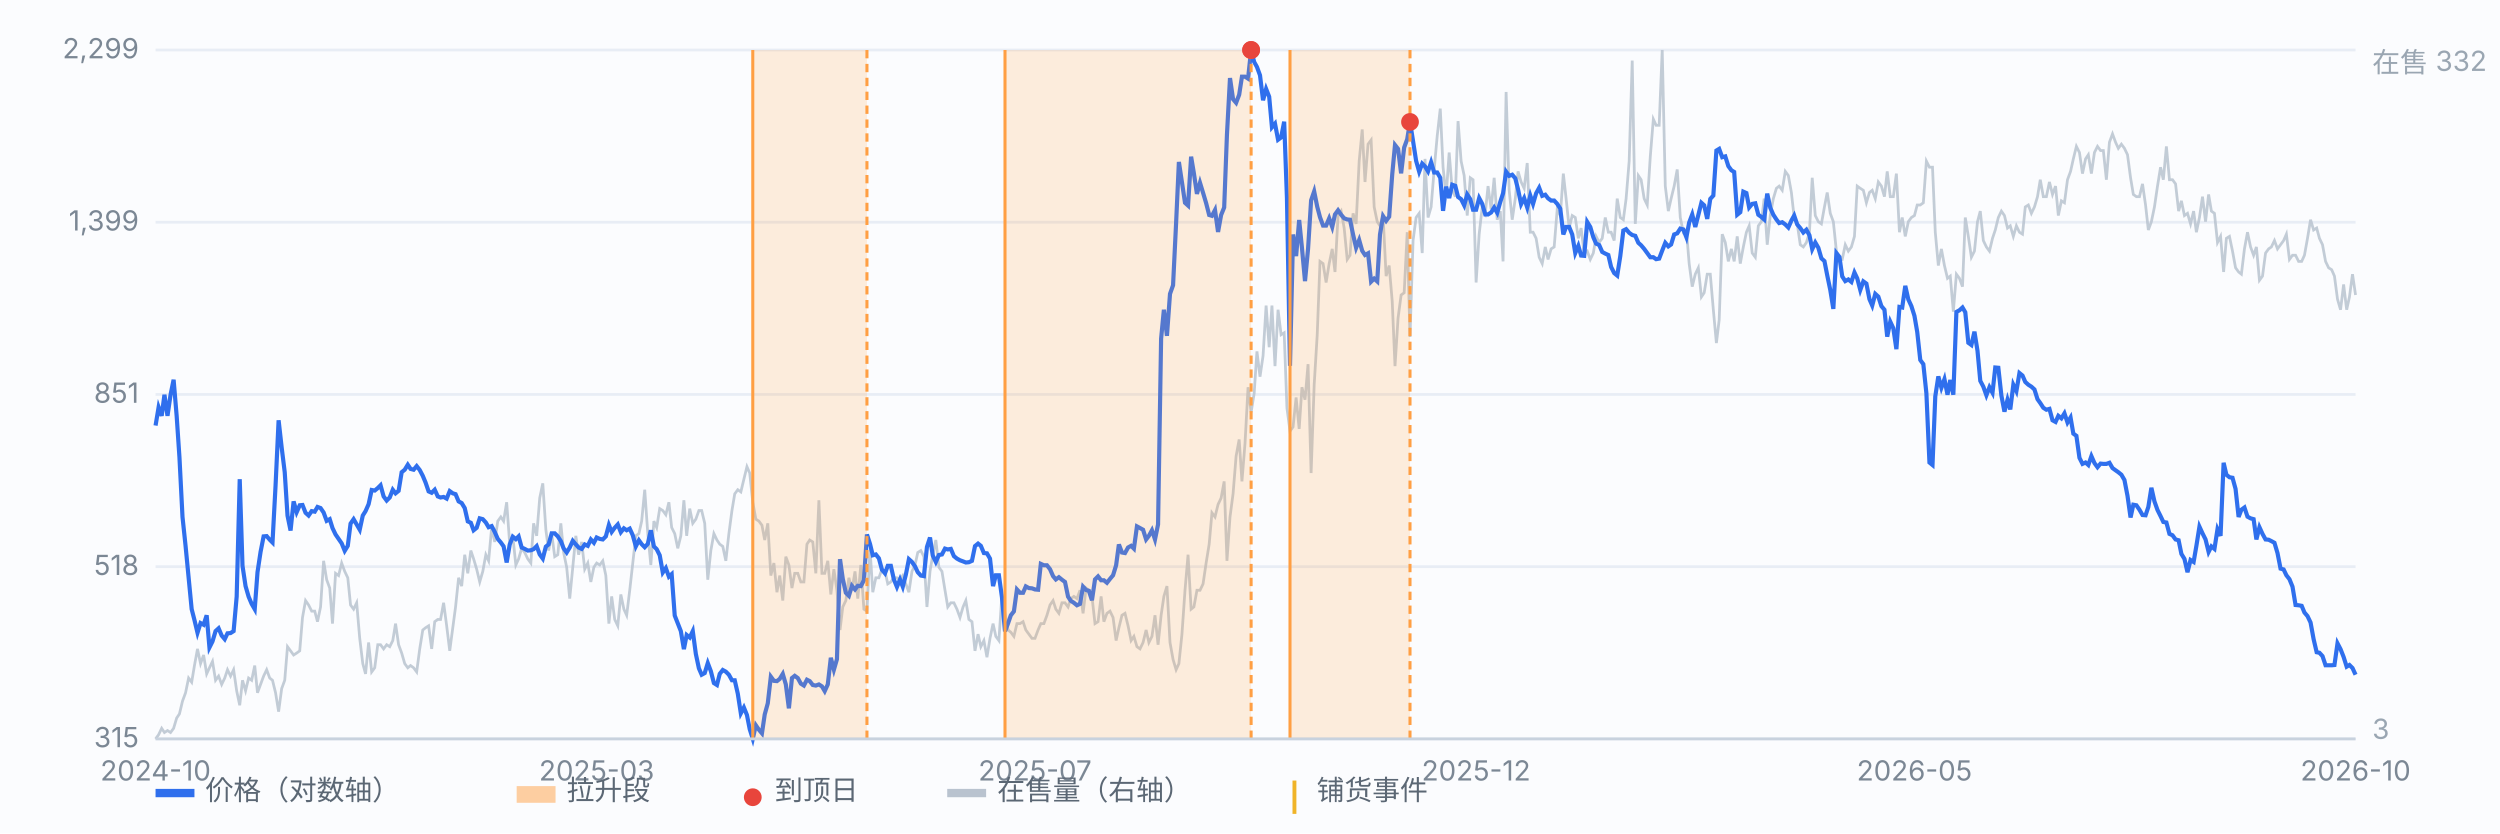
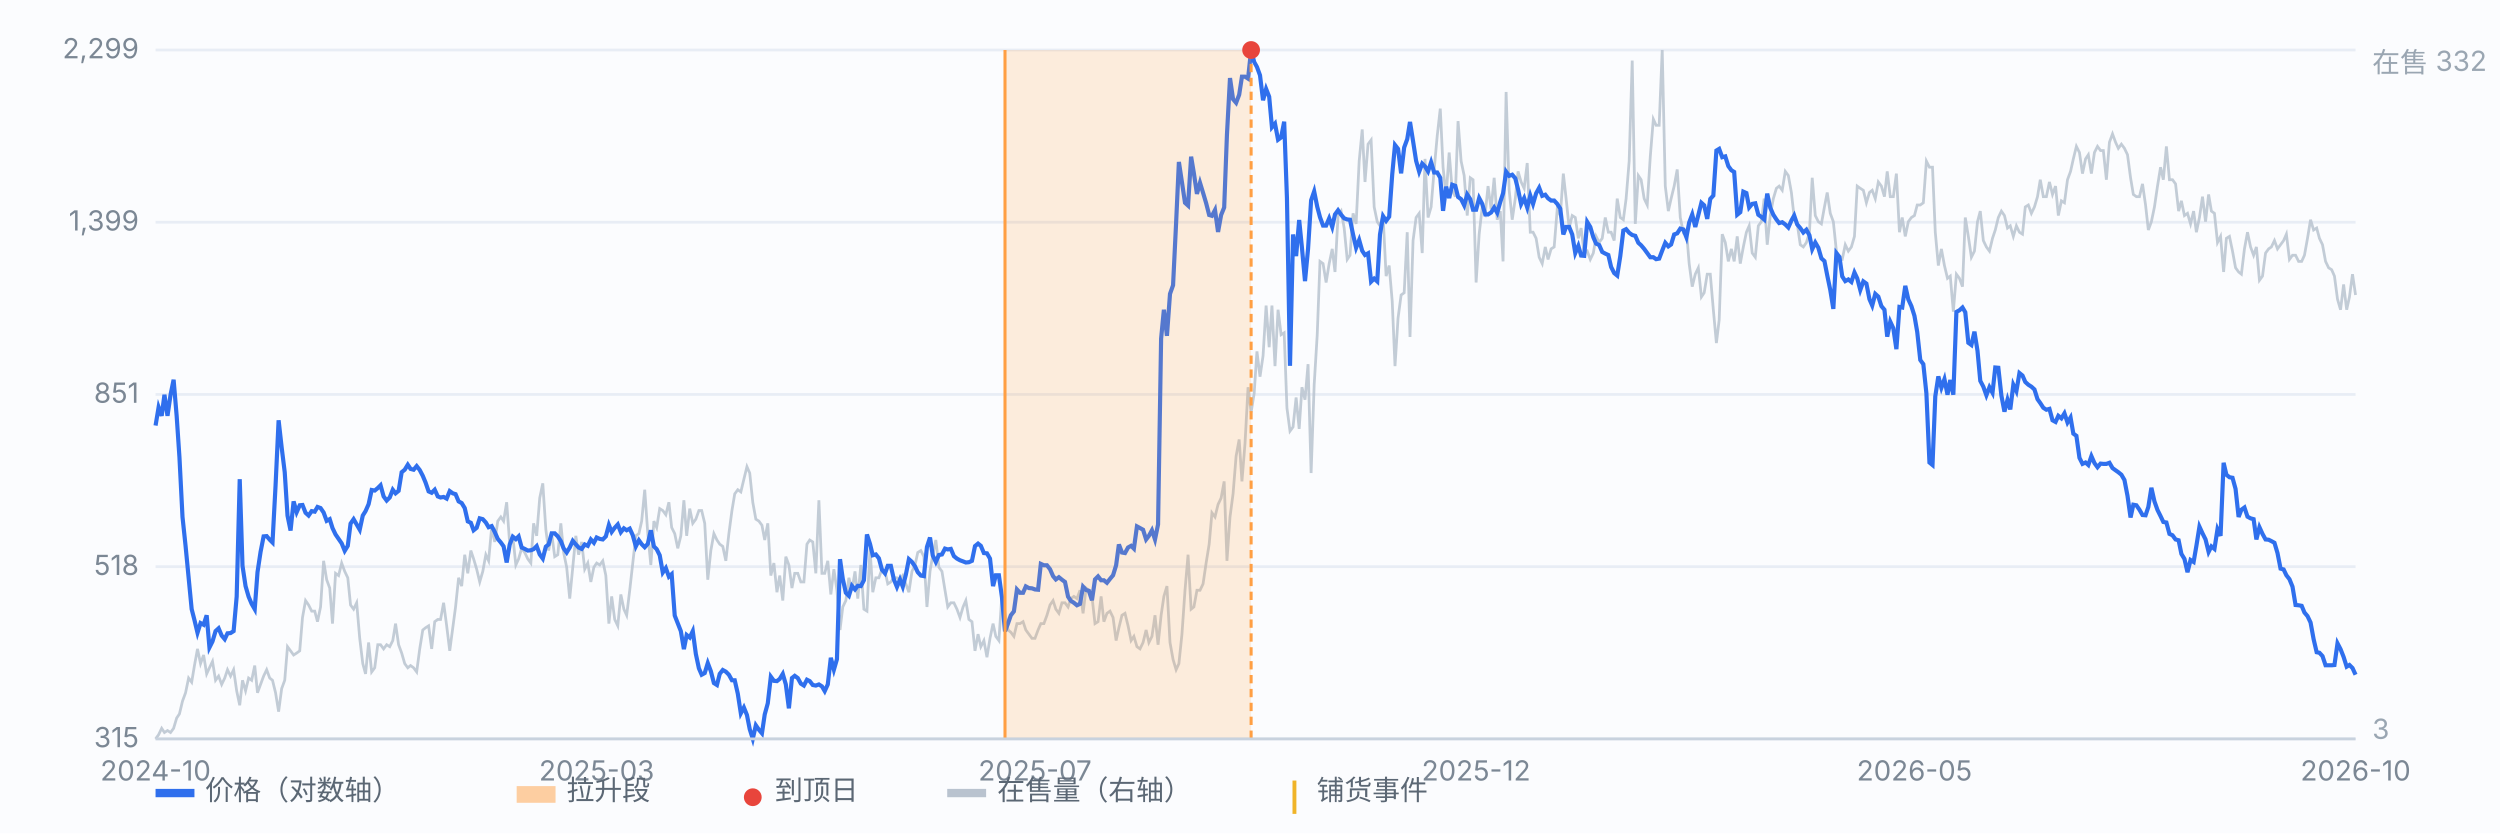
<svg xmlns="http://www.w3.org/2000/svg" viewBox="0 0 900 300" preserveAspectRatio="xMidYMid meet" style="width:100%;max-width:900px;height:auto;display:block" font-family="-apple-system,Segoe UI,Microsoft YaHei,sans-serif" font-size="10">
  <rect x="0" y="0" width="900" height="300" fill="#fbfcfe" />
  <line x1="56" y1="266.0" x2="848" y2="266.0" stroke="#e8edf5" stroke-width="1" />
  <text x="50" y="269.0" text-anchor="end" fill="#7b8794">315</text>
  <line x1="56" y1="204.0" x2="848" y2="204.0" stroke="#e8edf5" stroke-width="1" />
  <text x="50" y="207.0" text-anchor="end" fill="#7b8794">518</text>
  <line x1="56" y1="142.0" x2="848" y2="142.0" stroke="#e8edf5" stroke-width="1" />
  <text x="50" y="145.0" text-anchor="end" fill="#7b8794">851</text>
  <line x1="56" y1="80.0" x2="848" y2="80.0" stroke="#e8edf5" stroke-width="1" />
  <text x="50" y="83.0" text-anchor="end" fill="#7b8794">1,399</text>
  <line x1="56" y1="18.0" x2="848" y2="18.0" stroke="#e8edf5" stroke-width="1" />
  <text x="50" y="21.0" text-anchor="end" fill="#7b8794">2,299</text>
  <path d="M56.0 266.0 L57.1 264.5 L58.2 262.2 L59.2 263.7 L60.3 263.0 L61.4 263.7 L62.5 262.2 L63.6 258.5 L64.6 257.0 L65.7 252.4 L66.8 249.4 L67.9 244.1 L69.0 245.6 L70.0 239.6 L71.1 233.6 L72.2 238.9 L73.3 235.8 L74.4 242.6 L75.4 240.4 L76.5 238.1 L77.6 244.9 L78.7 243.4 L79.8 246.4 L80.9 244.1 L81.9 241.1 L83.0 243.4 L84.1 241.1 L85.2 248.7 L86.3 253.9 L87.3 244.9 L88.4 248.7 L89.5 244.1 L90.6 244.9 L91.7 239.6 L92.7 249.4 L93.8 246.4 L94.9 243.4 L96.0 241.1 L97.1 244.1 L98.1 244.9 L99.2 249.4 L100.3 256.2 L101.4 247.9 L102.5 244.9 L103.5 232.8 L104.6 234.3 L105.7 235.8 L106.8 235.1 L107.9 234.3 L108.9 222.3 L110.0 216.2 L111.1 217.8 L112.2 220.0 L113.3 220.0 L114.3 223.8 L115.4 218.5 L116.5 201.9 L117.6 208.7 L118.7 211.7 L119.7 224.5 L120.8 206.4 L121.9 207.2 L123.0 202.7 L124.1 205.7 L125.2 208.0 L126.2 217.8 L127.3 219.3 L128.4 217.0 L129.5 229.8 L130.6 238.9 L131.6 242.6 L132.7 231.3 L133.8 241.9 L134.9 240.4 L136.0 232.1 L137.0 232.1 L138.1 233.6 L139.2 232.1 L140.3 232.8 L141.4 230.6 L142.4 224.5 L143.5 232.1 L144.6 235.1 L145.7 238.9 L146.8 240.4 L147.8 239.6 L148.9 240.4 L150.0 241.9 L151.1 233.6 L152.2 226.8 L153.2 226.0 L154.3 225.3 L155.4 233.6 L156.5 223.8 L157.6 223.0 L158.6 223.0 L159.7 217.0 L160.8 225.3 L161.9 234.3 L163.0 226.0 L164.0 218.5 L165.1 208.0 L166.2 211.0 L167.3 199.7 L168.4 206.4 L169.5 198.2 L170.5 201.2 L171.6 204.9 L172.7 209.5 L173.8 205.7 L174.9 199.7 L175.9 201.9 L177.0 189.9 L178.1 195.1 L179.2 187.6 L180.3 186.1 L181.3 187.6 L182.4 180.8 L183.5 195.9 L184.6 192.9 L185.7 203.4 L186.7 201.2 L187.8 197.4 L188.9 198.9 L190.0 201.2 L191.1 202.7 L192.1 188.4 L193.2 192.9 L194.3 179.3 L195.4 174.0 L196.5 190.6 L197.5 198.2 L198.6 192.1 L199.7 200.4 L200.8 199.7 L201.9 188.4 L202.9 198.9 L204.0 204.2 L205.1 215.5 L206.2 204.2 L207.3 192.9 L208.3 199.7 L209.4 195.1 L210.5 204.9 L211.6 202.7 L212.7 209.5 L213.8 204.2 L214.8 202.7 L215.9 203.4 L217.0 201.9 L218.1 207.2 L219.2 224.5 L220.2 214.7 L221.3 223.0 L222.4 225.3 L223.5 214.0 L224.6 219.3 L225.6 221.5 L226.7 212.5 L227.8 202.7 L228.9 192.9 L230.0 192.1 L231.0 187.6 L232.1 176.3 L233.2 192.1 L234.3 203.4 L235.4 187.6 L236.4 189.9 L237.5 183.1 L238.6 183.8 L239.7 185.3 L240.8 180.8 L241.8 189.9 L242.9 192.1 L244.0 197.4 L245.1 192.9 L246.2 180.1 L247.2 192.9 L248.3 183.1 L249.4 188.4 L250.5 186.9 L251.6 183.8 L252.6 183.8 L253.7 188.4 L254.8 208.7 L255.9 198.2 L257.0 192.1 L258.1 194.4 L259.1 195.9 L260.2 196.7 L261.3 201.9 L262.4 192.1 L263.5 183.8 L264.5 177.8 L265.6 176.3 L266.7 177.1 L267.8 172.5 L268.9 168.0 L269.9 170.3 L271.0 180.8 L272.1 186.9 L273.2 187.6 L274.3 189.1 L275.3 194.4 L276.4 188.4 L277.5 207.2 L278.6 202.7 L279.7 213.2 L280.7 207.2 L281.8 216.2 L282.9 200.4 L284.0 203.4 L285.1 211.7 L286.1 206.4 L287.2 206.4 L288.3 209.5 L289.4 209.5 L290.5 195.9 L291.5 194.4 L292.6 195.1 L293.7 206.4 L294.8 180.1 L295.9 206.4 L296.9 206.4 L298.0 201.9 L299.1 214.0 L300.2 204.9 L301.3 212.5 L302.4 226.8 L303.4 218.5 L304.5 216.2 L305.6 208.0 L306.7 212.5 L307.8 205.7 L308.8 215.5 L309.9 203.4 L311.0 219.3 L312.1 220.0 L313.2 197.4 L314.2 213.2 L315.3 208.0 L316.4 208.0 L317.5 204.9 L318.6 205.7 L319.6 210.2 L320.7 209.5 L321.8 208.0 L322.9 208.0 L324.0 208.7 L325.0 207.2 L326.1 210.2 L327.2 213.2 L328.3 205.7 L329.4 203.4 L330.4 198.9 L331.5 198.2 L332.6 200.4 L333.7 218.5 L334.8 205.7 L335.8 199.7 L336.9 194.4 L338.0 204.2 L339.1 205.7 L340.2 212.5 L341.2 218.5 L342.3 217.0 L343.4 217.0 L344.5 219.3 L345.6 222.3 L346.7 218.5 L347.7 216.2 L348.8 223.0 L349.9 223.8 L351.0 234.3 L352.1 228.3 L353.1 232.8 L354.2 230.6 L355.3 236.6 L356.4 229.8 L357.5 224.5 L358.5 229.1 L359.6 230.6 L360.7 214.0 L361.8 220.8 L362.9 226.8 L363.9 227.6 L365.0 229.1 L366.1 224.5 L367.2 224.5 L368.3 223.8 L369.3 226.8 L370.4 228.3 L371.5 229.8 L372.6 229.8 L373.7 226.8 L374.7 224.5 L375.8 224.5 L376.9 221.5 L378.0 217.8 L379.1 216.2 L380.1 219.3 L381.2 220.8 L382.3 217.0 L383.4 217.0 L384.5 218.5 L385.5 215.5 L386.6 214.7 L387.7 215.5 L388.8 212.5 L389.9 220.8 L391.0 211.7 L392.0 212.5 L393.1 214.7 L394.2 224.5 L395.3 223.8 L396.4 214.7 L397.4 223.8 L398.5 220.8 L399.6 220.0 L400.7 222.3 L401.8 230.6 L402.8 226.0 L403.9 221.5 L405.0 220.8 L406.1 225.3 L407.2 230.6 L408.2 229.1 L409.3 232.8 L410.4 233.6 L411.5 231.3 L412.6 226.8 L413.6 231.3 L414.7 229.1 L415.8 221.5 L416.9 232.1 L418.0 221.5 L419.0 214.7 L420.1 211.0 L421.2 231.3 L422.3 237.4 L423.4 241.1 L424.4 238.9 L425.5 228.3 L426.6 212.5 L427.7 199.7 L428.8 219.3 L429.8 218.5 L430.9 212.5 L432.0 212.5 L433.1 210.2 L434.2 202.7 L435.3 195.9 L436.3 184.6 L437.4 186.1 L438.5 181.6 L439.6 179.3 L440.7 173.3 L441.7 201.9 L442.8 186.1 L443.9 177.8 L445.0 164.2 L446.1 158.2 L447.1 173.3 L448.2 159.7 L449.3 139.4 L450.4 148.4 L451.5 141.6 L452.5 126.5 L453.6 135.6 L454.7 128.1 L455.8 110.0 L456.9 125.0 L457.9 110.0 L459.0 131.8 L460.1 111.5 L461.2 120.5 L462.3 119.8 L463.3 146.9 L464.4 155.2 L465.5 153.7 L466.6 143.1 L467.7 154.4 L468.7 139.4 L469.8 143.9 L470.9 131.1 L472.0 170.3 L473.1 138.6 L474.2 120.5 L475.2 94.1 L476.3 94.9 L477.4 101.7 L478.5 94.9 L479.6 89.6 L480.6 97.9 L481.7 77.6 L482.8 76.0 L483.9 82.1 L485.0 93.4 L486.0 91.9 L487.1 76.8 L488.2 80.6 L489.3 58.0 L490.4 46.6 L491.4 65.5 L492.5 51.9 L493.6 50.4 L494.7 74.5 L495.8 79.8 L496.8 81.3 L497.9 77.6 L499.0 99.4 L500.1 95.6 L501.2 108.5 L502.2 131.8 L503.3 114.5 L504.4 106.2 L505.5 105.4 L506.6 83.6 L507.6 121.3 L508.7 86.6 L509.8 78.3 L510.9 76.8 L512.0 91.1 L513.0 57.2 L514.1 78.3 L515.2 74.5 L516.3 61.0 L517.4 48.9 L518.5 39.1 L519.5 60.2 L520.6 70.8 L521.7 54.9 L522.8 68.5 L523.9 70.8 L524.9 43.6 L526.0 58.0 L527.1 63.2 L528.2 77.6 L529.3 64.0 L530.3 64.7 L531.4 101.7 L532.5 84.3 L533.6 74.5 L534.7 76.8 L535.7 67.0 L536.8 75.3 L537.9 64.0 L539.0 79.1 L540.1 76.0 L541.1 94.1 L542.2 33.1 L543.3 68.5 L544.4 79.1 L545.5 71.5 L546.5 61.7 L547.6 65.5 L548.7 67.8 L549.8 58.7 L550.9 83.6 L551.9 83.6 L553.0 85.8 L554.1 92.6 L555.2 94.9 L556.3 88.9 L557.3 93.4 L558.4 89.6 L559.5 88.9 L560.6 75.3 L561.7 77.6 L562.8 62.5 L563.8 71.5 L564.9 82.1 L566.0 77.6 L567.1 78.3 L568.2 85.8 L569.2 82.1 L570.3 91.1 L571.4 90.4 L572.5 93.4 L573.6 91.1 L574.6 85.1 L575.7 87.3 L576.8 85.8 L577.9 78.3 L579.0 83.6 L580.0 83.6 L581.1 86.6 L582.2 71.5 L583.3 78.3 L584.4 79.1 L585.4 71.5 L586.5 58.0 L587.6 21.8 L588.7 80.6 L589.8 63.2 L590.8 64.7 L591.9 71.5 L593.0 73.8 L594.1 56.4 L595.2 42.9 L596.2 45.1 L597.3 45.1 L598.4 18.0 L599.5 67.0 L600.6 76.0 L601.6 71.5 L602.7 67.0 L603.8 61.0 L604.9 78.3 L606.0 83.6 L607.1 82.8 L608.1 94.9 L609.2 103.2 L610.3 98.7 L611.4 96.4 L612.5 106.9 L613.5 105.4 L614.6 98.7 L615.7 98.7 L616.8 111.5 L617.9 123.5 L618.9 115.2 L620.0 84.3 L621.1 87.3 L622.2 94.1 L623.3 89.6 L624.3 94.1 L625.4 85.1 L626.5 94.9 L627.6 88.9 L628.7 83.6 L629.7 81.3 L630.8 91.1 L631.9 92.6 L633.0 81.3 L634.1 79.8 L635.1 71.5 L636.2 88.1 L637.3 77.6 L638.4 71.5 L639.5 67.8 L640.5 67.0 L641.6 68.5 L642.7 61.7 L643.8 63.2 L644.9 69.3 L645.9 78.3 L647.0 80.6 L648.1 88.1 L649.2 88.9 L650.3 87.3 L651.4 83.6 L652.4 64.0 L653.5 77.6 L654.6 79.8 L655.7 80.6 L656.8 74.5 L657.8 69.3 L658.9 76.8 L660.0 79.8 L661.1 90.4 L662.2 93.4 L663.2 93.4 L664.3 88.1 L665.4 90.4 L666.5 88.9 L667.6 85.1 L668.6 67.0 L669.7 67.8 L670.8 68.5 L671.9 73.0 L673.0 69.3 L674.0 68.5 L675.1 71.5 L676.2 65.5 L677.3 67.0 L678.4 70.8 L679.4 61.7 L680.5 70.8 L681.6 70.8 L682.7 62.5 L683.8 83.6 L684.8 78.3 L685.9 85.1 L687.0 79.8 L688.1 78.3 L689.2 77.6 L690.2 73.8 L691.3 73.8 L692.4 73.0 L693.5 58.0 L694.6 60.2 L695.7 60.2 L696.7 83.6 L697.8 95.6 L698.9 89.6 L700.0 95.6 L701.1 100.2 L702.1 99.4 L703.2 112.2 L704.3 98.7 L705.4 100.2 L706.5 103.2 L707.5 78.3 L708.6 85.1 L709.7 92.6 L710.8 90.4 L711.9 79.8 L712.9 76.0 L714.0 86.6 L715.1 88.9 L716.2 90.4 L717.3 85.8 L718.3 82.8 L719.4 78.3 L720.5 76.0 L721.6 77.6 L722.7 82.1 L723.7 81.3 L724.8 85.1 L725.9 81.3 L727.0 83.6 L728.1 84.3 L729.1 74.5 L730.2 73.8 L731.3 76.8 L732.4 74.5 L733.5 70.8 L734.5 64.7 L735.6 70.8 L736.7 70.8 L737.8 65.5 L738.9 70.0 L740.0 67.0 L741.0 77.6 L742.1 72.3 L743.2 73.0 L744.3 64.7 L745.4 61.7 L746.4 57.2 L747.5 52.7 L748.6 54.9 L749.7 62.5 L750.8 57.2 L751.8 55.7 L752.9 62.5 L754.0 54.9 L755.1 52.7 L756.2 54.2 L757.2 54.2 L758.3 64.7 L759.4 51.2 L760.5 48.2 L761.6 51.2 L762.6 53.4 L763.7 51.9 L764.8 53.4 L765.9 55.7 L767.0 64.0 L768.0 70.0 L769.1 70.8 L770.2 70.8 L771.3 66.2 L772.4 73.8 L773.4 82.8 L774.5 79.8 L775.6 74.5 L776.7 67.0 L777.8 60.2 L778.8 64.7 L779.9 52.7 L781.0 64.7 L782.1 64.7 L783.2 66.2 L784.3 76.0 L785.3 72.3 L786.4 77.6 L787.5 76.8 L788.6 80.6 L789.7 76.0 L790.7 83.6 L791.8 78.3 L792.9 70.8 L794.0 79.8 L795.1 70.0 L796.1 76.0 L797.2 76.8 L798.3 87.3 L799.4 85.1 L800.5 97.9 L801.5 85.8 L802.6 85.1 L803.7 90.4 L804.8 96.4 L805.9 97.9 L806.9 98.7 L808.0 89.6 L809.1 83.6 L810.2 88.9 L811.3 91.9 L812.3 88.9 L813.4 100.9 L814.5 99.4 L815.6 91.1 L816.7 89.6 L817.7 88.9 L818.8 86.6 L819.9 89.6 L821.0 88.1 L822.1 86.6 L823.1 84.3 L824.2 93.4 L825.3 91.9 L826.4 91.9 L827.5 94.1 L828.6 94.1 L829.6 91.9 L830.7 85.8 L831.8 79.1 L832.9 82.8 L834.0 82.1 L835.0 85.8 L836.1 88.1 L837.2 94.1 L838.3 96.4 L839.4 97.1 L840.4 99.4 L841.5 107.7 L842.6 111.5 L843.7 102.4 L844.8 111.5 L845.8 106.9 L846.9 98.7 L848.0 106.2" fill="none" stroke="#b9c3cf" stroke-width="1" opacity="0.85" />
  <text x="854" y="26" fill="#9aa6b2">在售 332</text>
  <text x="854" y="266" fill="#9aa6b2">3</text>
  <path d="M56.0 153.2 L57.1 146.6 L58.2 149.7 L59.2 142.1 L60.3 149.7 L61.4 142.1 L62.5 136.7 L63.6 149.8 L64.6 164.6 L65.7 186.1 L66.8 196.5 L67.9 207.9 L69.0 219.3 L70.0 223.2 L71.1 227.8 L72.2 224.3 L73.3 224.9 L74.4 221.5 L75.4 233.1 L76.5 230.9 L77.6 227.2 L78.7 226.2 L79.8 228.8 L80.9 230.1 L81.9 228.0 L83.0 227.9 L84.1 227.2 L85.2 214.8 L86.3 172.5 L87.3 203.7 L88.4 211.0 L89.5 214.8 L90.6 217.4 L91.7 219.3 L92.7 206.0 L93.8 198.7 L94.9 193.1 L96.0 193.0 L97.1 194.3 L98.1 195.3 L99.2 174.8 L100.3 151.3 L101.4 161.1 L102.5 170.0 L103.5 185.6 L104.6 191.0 L105.7 180.5 L106.8 184.4 L107.9 181.9 L108.9 181.8 L110.0 184.6 L111.1 185.6 L112.2 184.0 L113.3 184.2 L114.3 182.5 L115.4 182.9 L116.5 184.5 L117.6 187.5 L118.7 186.9 L119.7 190.1 L120.8 192.4 L121.9 194.0 L123.0 195.6 L124.1 198.3 L125.2 196.5 L126.2 188.5 L127.3 186.9 L128.4 188.8 L129.5 190.7 L130.6 185.6 L131.6 184.0 L132.7 181.5 L133.8 176.4 L134.9 176.6 L136.0 175.7 L137.0 174.7 L138.1 178.7 L139.2 180.2 L140.3 179.1 L141.4 176.3 L142.4 177.6 L143.5 176.7 L144.6 170.0 L145.7 169.1 L146.8 167.3 L147.8 168.8 L148.9 169.1 L150.0 167.8 L151.1 169.2 L152.2 171.3 L153.2 173.7 L154.3 176.9 L155.4 177.4 L156.5 176.3 L157.6 178.7 L158.6 179.1 L159.7 178.9 L160.8 179.5 L161.9 176.8 L163.0 177.6 L164.0 177.9 L165.1 180.5 L166.2 181.1 L167.3 182.9 L168.4 187.7 L169.5 188.2 L170.5 190.9 L171.6 190.0 L172.7 186.6 L173.8 186.9 L174.9 188.1 L175.9 189.8 L177.0 189.4 L178.1 191.5 L179.2 194.0 L180.3 195.3 L181.3 196.7 L182.4 202.5 L183.5 196.0 L184.6 193.2 L185.7 194.1 L186.7 193.1 L187.8 197.1 L188.9 197.6 L190.0 198.2 L191.1 198.1 L192.1 197.7 L193.2 196.6 L194.3 199.6 L195.4 201.1 L196.5 196.8 L197.5 196.0 L198.6 192.0 L199.7 192.0 L200.8 193.1 L201.9 194.8 L202.9 197.4 L204.0 198.9 L205.1 197.1 L206.2 194.7 L207.3 196.0 L208.3 197.1 L209.4 197.6 L210.5 196.0 L211.6 196.5 L212.7 194.2 L213.8 195.4 L214.8 193.5 L215.9 194.0 L217.0 194.2 L218.1 193.1 L219.2 189.0 L220.2 191.5 L221.3 190.0 L222.4 188.8 L223.5 191.6 L224.6 190.2 L225.6 190.9 L226.7 190.3 L227.8 192.7 L228.9 196.7 L230.0 194.5 L231.0 195.9 L232.1 197.0 L233.2 195.8 L234.3 190.9 L235.4 196.7 L236.4 197.7 L237.5 199.9 L238.6 206.1 L239.7 204.5 L240.8 207.6 L241.8 206.7 L242.9 221.6 L244.0 224.4 L245.1 227.2 L246.2 233.7 L247.2 228.6 L248.3 229.5 L249.4 227.2 L250.5 235.4 L251.6 240.6 L252.6 242.9 L253.7 242.3 L254.8 238.7 L255.9 241.6 L257.0 245.9 L258.1 246.6 L259.1 242.6 L260.2 241.2 L261.3 241.8 L262.4 242.9 L263.5 244.9 L264.5 244.9 L265.6 249.7 L266.7 256.8 L267.8 254.7 L268.9 257.4 L269.9 262.5 L271.0 266.0 L272.1 261.1 L273.2 262.7 L274.3 264.0 L275.3 257.2 L276.4 253.2 L277.5 243.6 L278.6 245.1 L279.7 245.2 L280.7 244.4 L281.8 242.6 L282.9 246.4 L284.0 255.0 L285.1 244.1 L286.1 243.3 L287.2 244.1 L288.3 246.1 L289.4 246.8 L290.5 244.7 L291.5 245.2 L292.6 246.6 L293.7 246.8 L294.8 246.4 L295.9 247.1 L296.9 248.8 L298.0 246.4 L299.1 236.8 L300.2 241.1 L301.3 237.3 L302.4 201.3 L303.4 208.4 L304.5 213.4 L305.6 214.5 L306.7 210.9 L307.8 212.2 L308.8 210.9 L309.9 211.0 L311.0 208.9 L312.1 192.4 L313.2 195.8 L314.2 199.9 L315.3 199.6 L316.4 201.0 L317.5 205.1 L318.6 206.4 L319.6 203.7 L320.7 203.7 L321.8 208.6 L322.9 211.3 L324.0 208.6 L325.0 211.2 L326.1 206.9 L327.2 201.3 L328.3 202.3 L329.4 203.9 L330.4 206.0 L331.5 207.2 L332.6 207.4 L333.7 196.9 L334.8 193.5 L335.8 200.0 L336.9 202.3 L338.0 199.8 L339.1 199.6 L340.2 197.5 L341.2 197.8 L342.3 197.6 L343.4 200.2 L344.5 201.1 L345.6 201.7 L346.7 202.1 L347.7 202.5 L348.8 202.4 L349.9 201.9 L351.0 196.6 L352.1 195.7 L353.1 196.5 L354.2 199.1 L355.3 199.2 L356.4 201.1 L357.5 211.0 L358.5 207.1 L359.6 207.1 L360.7 215.0 L361.8 227.3 L362.9 224.4 L363.9 221.5 L365.0 220.1 L366.1 212.2 L367.2 213.4 L368.3 213.4 L369.3 211.1 L370.4 211.7 L371.5 211.8 L372.6 212.2 L373.7 212.3 L374.7 203.0 L375.8 203.5 L376.9 203.5 L378.0 204.9 L379.1 207.4 L380.1 208.6 L381.2 207.8 L382.3 208.7 L383.4 209.5 L384.5 214.8 L385.5 216.3 L386.6 217.0 L387.7 217.9 L388.8 217.4 L389.9 211.2 L391.0 212.4 L392.0 212.7 L393.1 216.1 L394.2 208.6 L395.3 207.5 L396.4 208.9 L397.4 208.9 L398.5 209.8 L399.6 208.4 L400.7 207.1 L401.8 203.5 L402.8 196.0 L403.9 198.9 L405.0 199.1 L406.1 197.1 L407.2 196.5 L408.2 197.5 L409.3 189.5 L410.4 190.1 L411.5 190.7 L412.6 194.2 L413.6 192.9 L414.7 190.9 L415.8 194.2 L416.9 188.8 L418.0 121.9 L419.0 111.5 L420.1 120.9 L421.2 105.8 L422.3 102.7 L423.4 80.2 L424.4 58.3 L425.5 65.6 L426.6 73.0 L427.7 74.0 L428.8 56.4 L429.8 62.4 L430.9 69.8 L432.0 65.8 L433.1 69.4 L434.2 73.1 L435.3 77.4 L436.3 77.7 L437.4 75.6 L438.5 83.5 L439.6 77.4 L440.7 74.7 L441.7 48.5 L442.8 28.1 L443.9 35.7 L445.0 37.0 L446.1 34.1 L447.1 27.6 L448.2 27.6 L449.3 28.3 L450.4 18.0 L451.5 22.3 L452.5 24.1 L453.6 27.1 L454.7 36.1 L455.8 32.0 L456.9 34.8 L457.9 45.8 L459.0 44.5 L460.1 50.3 L461.2 49.5 L462.3 43.8 L463.3 71.3 L464.4 131.7 L465.5 84.4 L466.6 92.2 L467.7 79.2 L468.7 89.2 L469.8 101.2 L470.9 89.6 L472.0 72.1 L473.1 68.9 L474.2 74.4 L475.2 78.2 L476.3 81.2 L477.4 81.2 L478.5 78.6 L479.6 81.7 L480.6 77.2 L481.7 75.7 L482.8 77.3 L483.9 78.6 L485.0 79.0 L486.0 79.1 L487.1 84.4 L488.2 89.2 L489.3 86.4 L490.4 90.3 L491.4 91.8 L492.5 91.2 L493.6 101.4 L494.7 100.3 L495.8 101.3 L496.8 84.4 L497.9 77.8 L499.0 79.5 L500.1 78.0 L501.2 62.8 L502.2 52.2 L503.3 53.6 L504.4 62.4 L505.5 53.1 L506.6 50.1 L507.6 43.9 L508.7 50.8 L509.8 57.9 L510.9 61.8 L512.0 58.9 L513.0 59.9 L514.1 61.7 L515.2 58.4 L516.3 62.1 L517.4 62.1 L518.5 64.0 L519.5 75.9 L520.6 67.2 L521.7 71.3 L522.8 66.5 L523.9 66.9 L524.9 70.9 L526.0 71.7 L527.1 73.9 L528.2 70.0 L529.3 71.7 L530.3 75.5 L531.4 75.5 L532.5 71.3 L533.6 73.4 L534.7 77.2 L535.7 77.2 L536.8 76.5 L537.9 74.7 L539.0 76.6 L540.1 72.7 L541.1 69.6 L542.2 61.8 L543.3 63.3 L544.4 62.9 L545.5 64.2 L546.5 68.2 L547.6 73.5 L548.7 71.3 L549.8 74.7 L550.9 70.4 L551.9 73.4 L553.0 69.6 L554.1 67.6 L555.2 70.5 L556.3 70.1 L557.3 71.4 L558.4 72.2 L559.5 72.2 L560.6 73.4 L561.7 75.1 L562.8 84.4 L563.8 81.7 L564.9 81.7 L566.0 84.4 L567.1 91.1 L568.2 88.5 L569.2 92.0 L570.3 92.1 L571.4 79.9 L572.5 81.7 L573.6 85.4 L574.6 87.7 L575.7 88.2 L576.8 90.7 L577.9 91.3 L579.0 91.8 L580.0 96.1 L581.1 98.3 L582.2 99.2 L583.3 92.2 L584.4 83.0 L585.4 82.5 L586.5 83.8 L587.6 84.6 L588.7 84.9 L589.8 87.4 L590.8 88.3 L591.9 89.6 L593.0 91.1 L594.1 92.6 L595.2 92.6 L596.2 93.3 L597.3 93.1 L598.4 90.2 L599.5 87.4 L600.6 88.7 L601.6 88.0 L602.7 84.4 L603.8 84.0 L604.9 82.3 L606.0 82.6 L607.1 85.4 L608.1 80.1 L609.2 77.2 L610.3 81.7 L611.4 77.4 L612.5 73.0 L613.5 73.9 L614.6 78.8 L615.7 71.6 L616.8 70.4 L617.9 54.2 L618.9 53.6 L620.0 56.6 L621.1 56.3 L622.2 59.8 L623.3 61.3 L624.3 61.9 L625.4 77.3 L626.5 76.4 L627.6 69.0 L628.7 69.5 L629.7 74.7 L630.8 73.4 L631.9 73.2 L633.0 77.3 L634.1 78.1 L635.1 79.0 L636.2 69.7 L637.3 74.8 L638.4 77.3 L639.5 79.0 L640.5 80.3 L641.6 80.0 L642.7 80.8 L643.8 81.9 L644.9 79.4 L645.9 77.6 L647.0 80.8 L648.1 82.1 L649.2 83.7 L650.3 82.7 L651.4 84.7 L652.4 89.7 L653.5 87.3 L654.6 89.2 L655.7 93.0 L656.8 94.0 L657.8 99.1 L658.9 104.4 L660.0 111.2 L661.1 91.1 L662.2 92.5 L663.2 99.5 L664.3 101.2 L665.4 100.6 L666.5 101.5 L667.6 98.1 L668.6 100.2 L669.7 104.4 L670.8 101.3 L671.9 102.1 L673.0 107.7 L674.0 110.0 L675.1 105.8 L676.2 106.8 L677.3 110.2 L678.4 111.5 L679.4 121.2 L680.5 115.8 L681.6 118.2 L682.7 125.7 L683.8 110.5 L684.8 110.7 L685.9 102.9 L687.0 107.8 L688.1 110.2 L689.2 113.7 L690.2 119.5 L691.3 129.6 L692.4 131.1 L693.5 141.6 L694.6 166.5 L695.7 167.4 L696.7 142.7 L697.8 135.5 L698.9 139.6 L700.0 136.5 L701.1 142.1 L702.1 136.8 L703.2 142.1 L704.3 112.3 L705.4 111.7 L706.5 110.7 L707.5 112.4 L708.6 123.4 L709.7 124.2 L710.8 119.4 L711.9 126.3 L712.9 137.1 L714.0 139.2 L715.1 142.3 L716.2 139.4 L717.3 141.4 L718.3 132.3 L719.4 132.4 L720.5 142.4 L721.6 148.2 L722.7 143.9 L723.7 147.4 L724.8 138.5 L725.9 140.8 L727.0 134.3 L728.1 135.2 L729.1 137.5 L730.2 138.5 L731.3 139.2 L732.4 140.2 L733.5 143.7 L734.5 145.1 L735.6 146.8 L736.7 147.5 L737.8 147.2 L738.9 151.3 L740.0 151.9 L741.0 149.7 L742.1 150.6 L743.2 148.8 L744.3 152.1 L745.4 150.3 L746.4 156.1 L747.5 156.9 L748.6 164.8 L749.7 167.0 L750.8 166.5 L751.8 167.4 L752.9 164.2 L754.0 166.7 L755.1 168.2 L756.2 166.9 L757.2 167.0 L758.3 167.0 L759.4 166.6 L760.5 168.5 L761.6 169.3 L762.6 170.0 L763.7 170.9 L764.8 172.8 L765.9 178.5 L767.0 186.3 L768.0 181.7 L769.1 181.9 L770.2 183.5 L771.3 185.4 L772.4 185.5 L773.4 182.5 L774.5 175.6 L775.6 180.5 L776.7 183.6 L777.8 185.8 L778.8 187.9 L779.9 188.1 L781.0 192.2 L782.1 192.7 L783.2 194.2 L784.3 194.5 L785.3 199.4 L786.4 201.2 L787.5 206.0 L788.6 201.6 L789.7 202.3 L790.7 196.5 L791.8 189.6 L792.9 192.0 L794.0 194.2 L795.1 198.7 L796.1 196.7 L797.2 197.6 L798.3 190.5 L799.4 192.9 L800.5 166.6 L801.5 170.9 L802.6 171.8 L803.7 172.0 L804.8 176.0 L805.9 186.1 L806.9 183.5 L808.0 182.7 L809.1 186.0 L810.2 186.6 L811.3 186.9 L812.3 194.2 L813.4 189.8 L814.5 192.2 L815.6 194.2 L816.7 194.3 L817.7 194.8 L818.8 195.4 L819.9 199.1 L821.0 204.7 L822.1 205.0 L823.1 207.1 L824.2 208.5 L825.3 211.2 L826.4 217.8 L827.5 217.9 L828.6 218.1 L829.6 220.5 L830.7 221.8 L831.8 224.1 L832.9 230.1 L834.0 234.8 L835.0 235.0 L836.1 236.2 L837.2 239.5 L838.3 239.5 L839.4 239.5 L840.4 239.4 L841.5 231.6 L842.6 233.7 L843.7 236.5 L844.8 240.0 L845.8 239.4 L846.9 240.5 L848.0 242.9" fill="none" stroke="#2f6fed" stroke-width="1.5" />
-   <rect x="271.0" y="18" width="41.1" height="248" fill="#ff9f43" opacity="0.18" />
-   <line x1="271.0" y1="18" x2="271.0" y2="266" stroke="#ff9f43" stroke-width="1.1" />
-   <line x1="312.1" y1="18" x2="312.1" y2="266" stroke="#ff9f43" stroke-width="1.1" stroke-dasharray="3 2" />
-   <circle cx="450.4" cy="18.0" r="3.2" fill="#e8453c" />
  <rect x="361.8" y="18" width="88.6" height="248" fill="#ff9f43" opacity="0.18" />
  <line x1="361.8" y1="18" x2="361.8" y2="266" stroke="#ff9f43" stroke-width="1.1" />
  <line x1="450.4" y1="18" x2="450.4" y2="266" stroke="#ff9f43" stroke-width="1.1" stroke-dasharray="3 2" />
  <circle cx="450.4" cy="18.0" r="3.2" fill="#e8453c" />
-   <rect x="464.4" y="18" width="43.2" height="248" fill="#ff9f43" opacity="0.18" />
-   <line x1="464.4" y1="18" x2="464.4" y2="266" stroke="#ff9f43" stroke-width="1.1" />
-   <line x1="507.6" y1="18" x2="507.6" y2="266" stroke="#ff9f43" stroke-width="1.1" stroke-dasharray="3 2" />
-   <circle cx="507.6" cy="43.9" r="3.2" fill="#e8453c" />
  <line x1="56" y1="266" x2="848" y2="266" stroke="#c8d2de" stroke-width="1" />
  <text x="56.0" y="281" text-anchor="middle" fill="#7b8794">2024-10</text>
  <text x="214.8" y="281" text-anchor="middle" fill="#7b8794">2025-03</text>
  <text x="372.6" y="281" text-anchor="middle" fill="#7b8794">2025-07</text>
  <text x="531.4" y="281" text-anchor="middle" fill="#7b8794">2025-12</text>
  <text x="689.2" y="281" text-anchor="middle" fill="#7b8794">2026-05</text>
  <text x="848.0" y="281" text-anchor="middle" fill="#7b8794">2026-10</text>
  <g transform="translate(56,292)">
    <rect x="0" y="-8" width="14" height="3" fill="#2f6fed" />
    <text x="18" y="-4" fill="#5b6774">价格（对数轴）</text>
    <rect x="130" y="-9" width="14" height="6" fill="#ff9f43" opacity="0.5" />
    <text x="148" y="-4" fill="#5b6774">拉升段</text>
    <circle cx="215" cy="-5" r="3.2" fill="#e8453c" />
    <text x="223" y="-4" fill="#5b6774">到顶日</text>
    <rect x="285" y="-8" width="14" height="3" fill="#b9c3cf" />
    <text x="303" y="-4" fill="#5b6774">在售量（右轴）</text>
    <line x1="410" y1="-11" x2="410" y2="1" stroke="#f0b429" stroke-width="1.4" />
    <text x="418" y="-4" fill="#5b6774">铺货事件</text>
  </g>
</svg>
